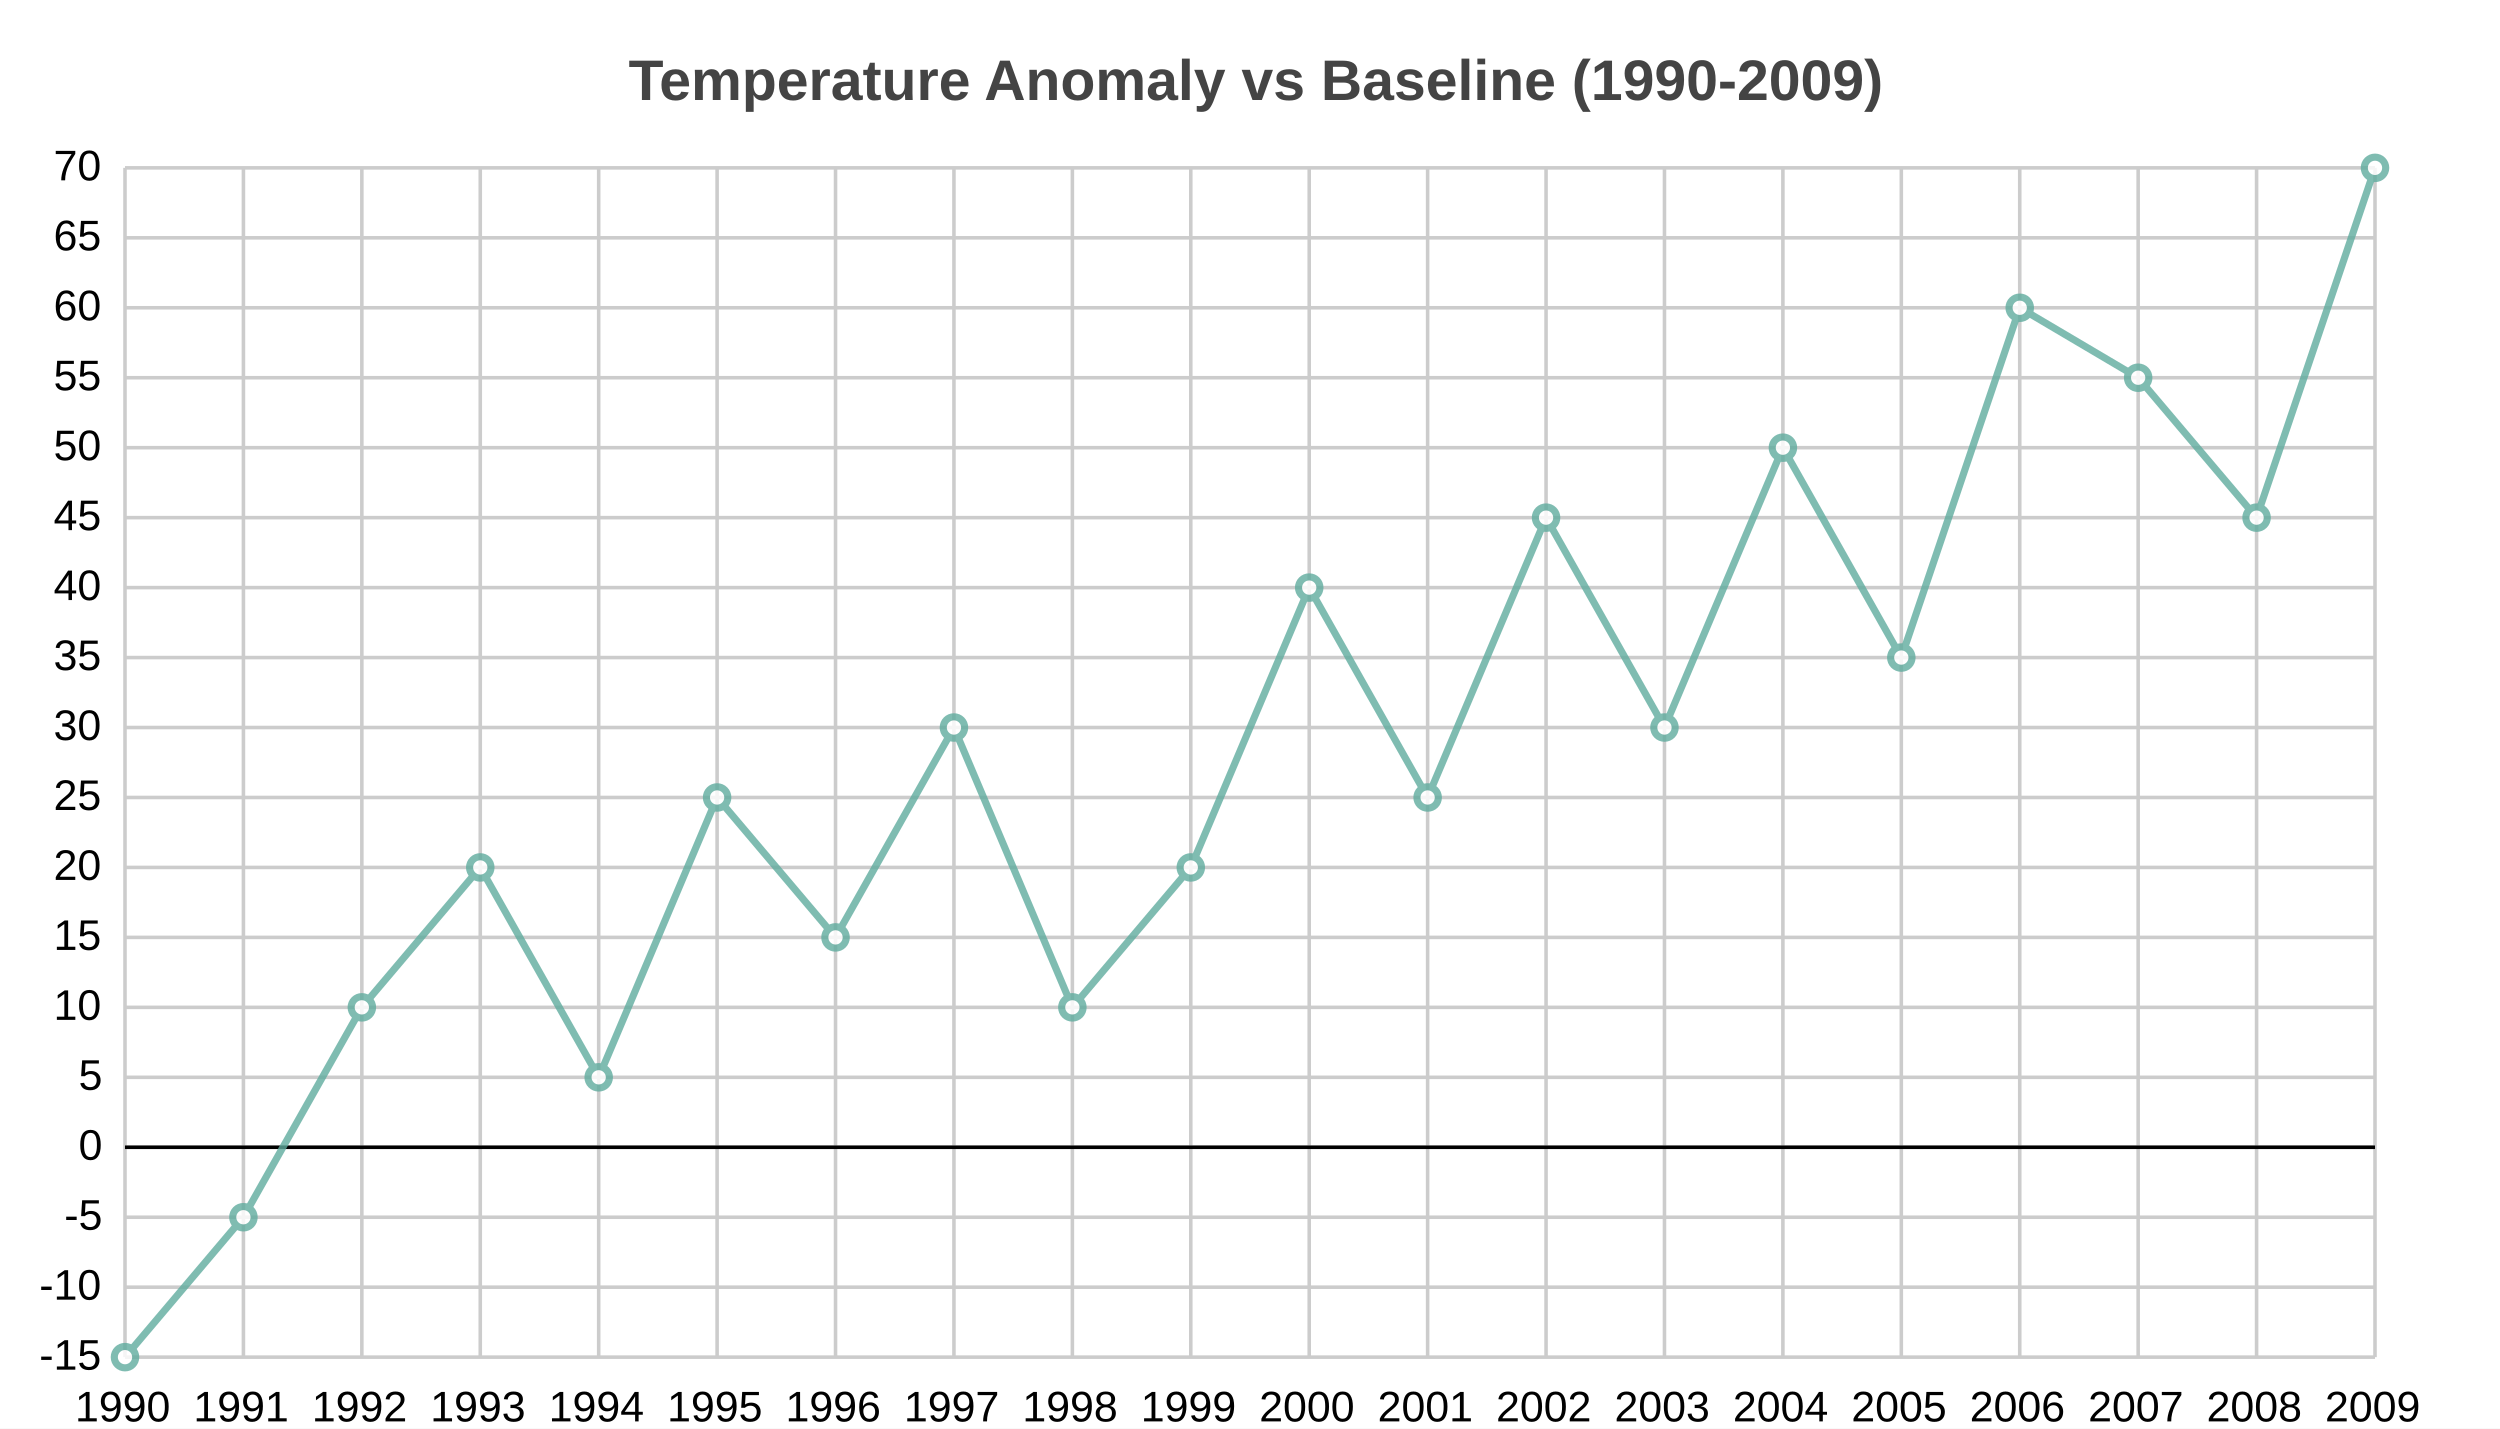
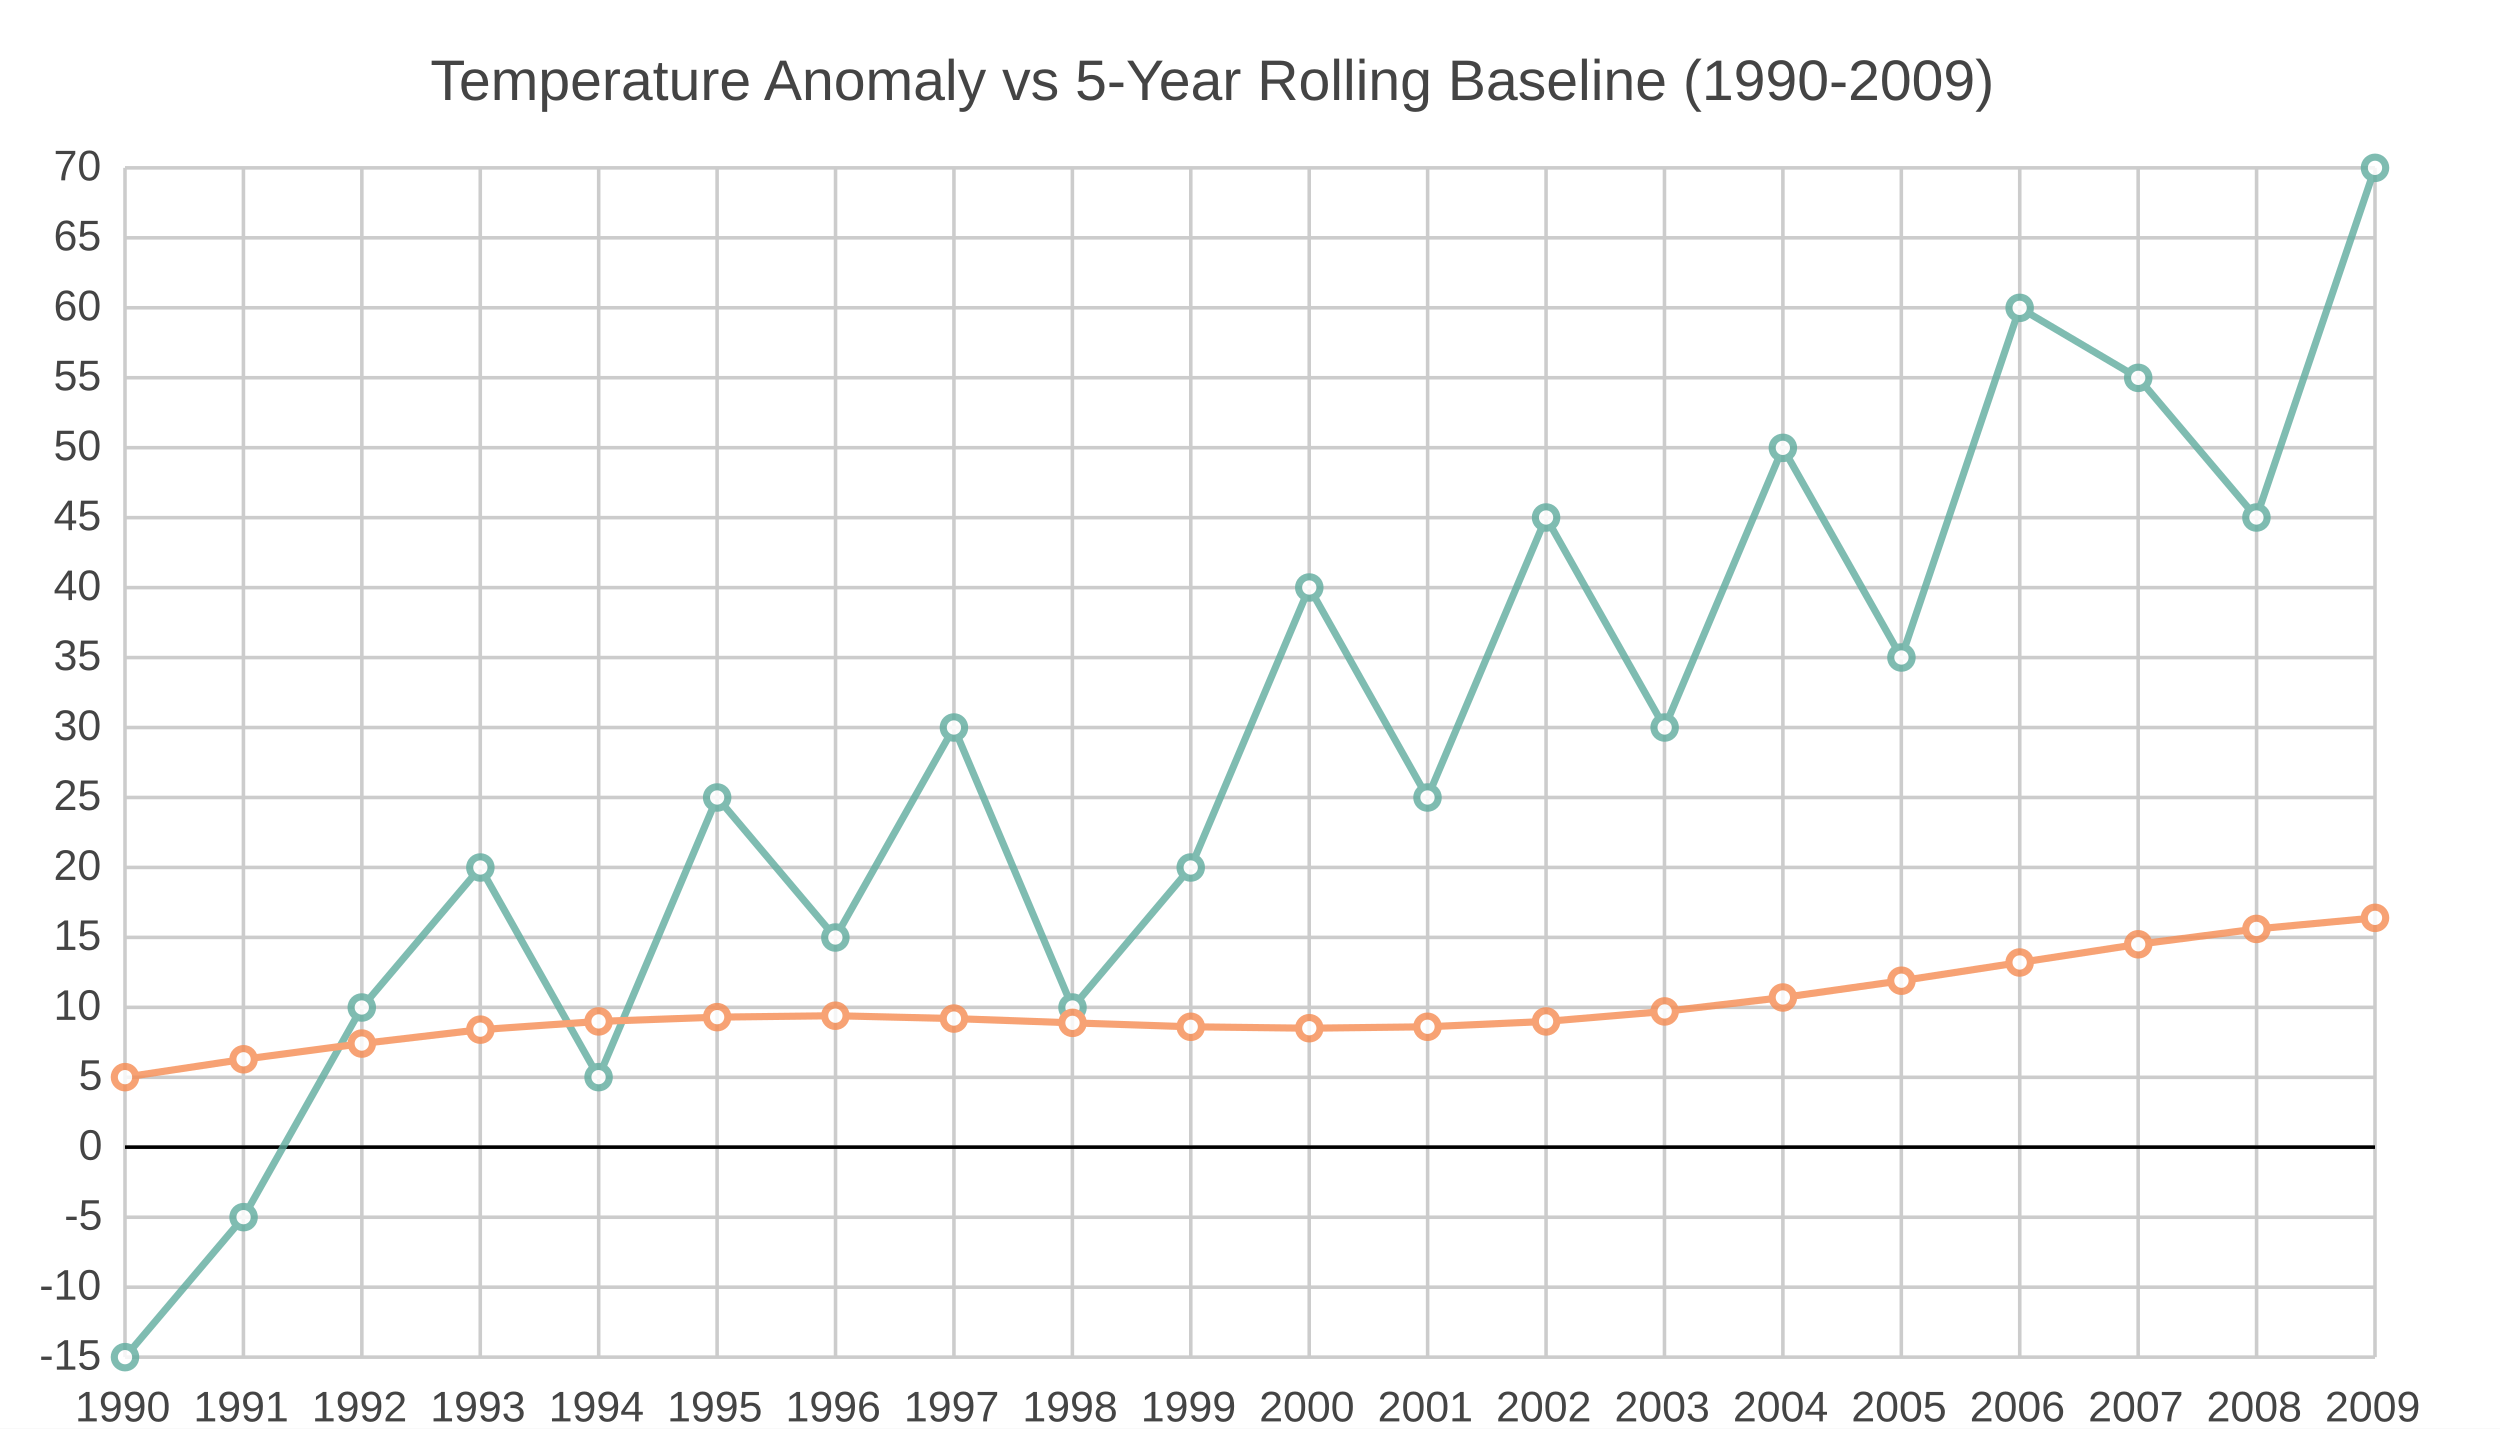
<svg xmlns="http://www.w3.org/2000/svg" width="700" height="400" viewBox="0 0 700 400">
-   <path fill="white" d="M0 0 h700 v400 h-700 v-400Z" />
-   <text transform="translate(-174.0, 18)" fill="#444444" font-family="Arial" font-weight="bold" font-size="16" x="350.0" y="10.0">Temperature Anomaly vs Baseline (1990-2009)</text>
+   <path fill="#FFFFFF" d="M0 0 h700 v400 h-700 v-400Z" />
+   <text transform="translate(-229.5, 18)" fill="#444444" font-family="Arial" font-weight="normal" font-size="16" x="350.0" y="10.0">Temperature Anomaly vs 5-Year Rolling Baseline (1990-2009)</text>
  <g>
    <path stroke="#CCCCCC" stroke-dasharray="None" d="M0 0.0 h630.0 M0 19.588 h630.0 M0 39.176 h630.0 M0 58.765 h630.0 M0 78.353 h630.0 M0 97.941 h630.0 M0 117.529 h630.0 M0 137.118 h630.0 M0 156.706 h630.0 M0 176.294 h630.0 M0 195.882 h630.0 M0 215.471 h630.0 M0 235.059 h630.0 M0 254.647 h630.0 M0 274.235 h630.0 M0 293.824 h630.0 M0 313.412 h630.0 M0 333.0 h630.0" transform="translate(35.0, 47.0)" />
-     <g font-size="12" font-family="Arial" transform="translate(29.0, 47.0)">
+     <g font-size="12" font-family="Arial" fill="#444444" transform="translate(29.0, 47.0)">
      <text x="0" y="0.0" transform="translate(-14, 3.5)">70</text>
      <text x="0" y="19.588" transform="translate(-14, 3.5)">65</text>
      <text x="0" y="39.176" transform="translate(-14, 3.5)">60</text>
      <text x="0" y="58.765" transform="translate(-14, 3.5)">55</text>
      <text x="0" y="78.353" transform="translate(-14, 3.5)">50</text>
      <text x="0" y="97.941" transform="translate(-14, 3.5)">45</text>
      <text x="0" y="117.529" transform="translate(-14, 3.5)">40</text>
      <text x="0" y="137.118" transform="translate(-14, 3.5)">35</text>
      <text x="0" y="156.706" transform="translate(-14, 3.5)">30</text>
      <text x="0" y="176.294" transform="translate(-14, 3.5)">25</text>
      <text x="0" y="195.882" transform="translate(-14, 3.5)">20</text>
      <text x="0" y="215.471" transform="translate(-14, 3.5)">15</text>
      <text x="0" y="235.059" transform="translate(-14, 3.5)">10</text>
      <text x="0" y="254.647" transform="translate(-7, 3.5)">5</text>
      <text x="0" y="274.235" transform="translate(-7, 3.5)">0</text>
      <text x="0" y="293.824" transform="translate(-11, 3.5)">-5</text>
      <text x="0" y="313.412" transform="translate(-18, 3.5)">-10</text>
      <text x="0" y="333.0" transform="translate(-18, 3.5)">-15</text>
    </g>
  </g>
  <g>
    <path stroke="#CCCCCC" stroke-dasharray="None" d="M0.0 0 v333.0 M33.158 0 v333.0 M66.316 0 v333.0 M99.474 0 v333.0 M132.632 0 v333.0 M165.789 0 v333.0 M198.947 0 v333.0 M232.105 0 v333.0 M265.263 0 v333.0 M298.421 0 v333.0 M331.579 0 v333.0 M364.737 0 v333.0 M397.895 0 v333.0 M431.053 0 v333.0 M464.211 0 v333.0 M497.368 0 v333.0 M530.526 0 v333.0 M563.684 0 v333.0 M596.842 0 v333.0 M630.0 0 v333.0" transform="translate(35.0, 47.0)" />
-     <g font-size="12" font-family="Arial" transform="translate(35.0, 65.0)">
+     <g font-size="12" font-family="Arial" fill="#444444" transform="translate(35.0, 65.0)">
      <text x="0.0" y="333.0" transform="translate(-14.0, 0)">1990</text>
      <text x="33.158" y="333.0" transform="translate(-14.0, 0)">1991</text>
      <text x="66.316" y="333.0" transform="translate(-14.0, 0)">1992</text>
      <text x="99.474" y="333.0" transform="translate(-14.0, 0)">1993</text>
      <text x="132.632" y="333.0" transform="translate(-14.0, 0)">1994</text>
      <text x="165.789" y="333.0" transform="translate(-14.0, 0)">1995</text>
      <text x="198.947" y="333.0" transform="translate(-14.0, 0)">1996</text>
      <text x="232.105" y="333.0" transform="translate(-14.0, 0)">1997</text>
      <text x="265.263" y="333.0" transform="translate(-14.0, 0)">1998</text>
      <text x="298.421" y="333.0" transform="translate(-14.0, 0)">1999</text>
      <text x="331.579" y="333.0" transform="translate(-14.0, 0)">2000</text>
      <text x="364.737" y="333.0" transform="translate(-14.0, 0)">2001</text>
      <text x="397.895" y="333.0" transform="translate(-14.0, 0)">2002</text>
      <text x="431.053" y="333.0" transform="translate(-14.0, 0)">2003</text>
      <text x="464.211" y="333.0" transform="translate(-14.0, 0)">2004</text>
      <text x="497.368" y="333.0" transform="translate(-14.0, 0)">2005</text>
      <text x="530.526" y="333.0" transform="translate(-14.0, 0)">2006</text>
      <text x="563.684" y="333.0" transform="translate(-14.0, 0)">2007</text>
      <text x="596.842" y="333.0" transform="translate(-14.0, 0)">2008</text>
      <text x="630.0" y="333.0" transform="translate(-14.0, 0)">2009</text>
    </g>
  </g>
-   <path transform="translate(35.0, 47.0)" d="M0 274.235 h630.0z" stroke="black" />
+   <path transform="translate(35.0, 47.0)" d="M0 274.2 h630.0z" stroke="black" />
  <g opacity="0.8" transform="translate(-35.0, -20.0) rotate(180, 350.0, 200.0) scale(-1, 1) translate(-630.0, 0)">
    <g fill="white" stroke="#5fab9e" stroke-width="2">
-       <path d="M0.0 0.0 L33.158 39.176 L66.316 97.941 L99.474 137.118 L132.632 78.353 L165.789 156.706 L198.947 117.529 L232.105 176.294 L265.263 97.941 L298.421 137.118 L331.579 215.471 L364.737 156.706 L397.895 235.059 L431.053 176.294 L464.211 254.647 L497.368 195.882 L530.526 293.824 L563.684 274.235 L596.842 235.059 L630.0 333.0" fill="none" />
+       <path d="M0.0 0.0 L33.2 39.2 L66.3 97.9 L99.5 137.1 L132.6 78.4 L165.8 156.7 L198.9 117.5 L232.1 176.3 L265.3 97.9 L298.4 137.1 L331.6 215.5 L364.7 156.7 L397.9 235.1 L431.1 176.3 L464.2 254.6 L497.4 195.9 L530.5 293.8 L563.7 274.2 L596.8 235.1 L630.0 333.0" fill="none" />
      <circle cx="0.0" cy="0.0" r="3" />
-       <circle cx="33.158" cy="39.176" r="3" />
-       <circle cx="66.316" cy="97.941" r="3" />
-       <circle cx="99.474" cy="137.118" r="3" />
-       <circle cx="132.632" cy="78.353" r="3" />
-       <circle cx="165.789" cy="156.706" r="3" />
-       <circle cx="198.947" cy="117.529" r="3" />
-       <circle cx="232.105" cy="176.294" r="3" />
-       <circle cx="265.263" cy="97.941" r="3" />
-       <circle cx="298.421" cy="137.118" r="3" />
-       <circle cx="331.579" cy="215.471" r="3" />
-       <circle cx="364.737" cy="156.706" r="3" />
-       <circle cx="397.895" cy="235.059" r="3" />
-       <circle cx="431.053" cy="176.294" r="3" />
-       <circle cx="464.211" cy="254.647" r="3" />
-       <circle cx="497.368" cy="195.882" r="3" />
-       <circle cx="530.526" cy="293.824" r="3" />
-       <circle cx="563.684" cy="274.235" r="3" />
-       <circle cx="596.842" cy="235.059" r="3" />
+       <circle cx="33.2" cy="39.2" r="3" />
+       <circle cx="66.3" cy="97.9" r="3" />
+       <circle cx="99.5" cy="137.1" r="3" />
+       <circle cx="132.6" cy="78.4" r="3" />
+       <circle cx="165.8" cy="156.7" r="3" />
+       <circle cx="198.9" cy="117.5" r="3" />
+       <circle cx="232.1" cy="176.3" r="3" />
+       <circle cx="265.3" cy="97.9" r="3" />
+       <circle cx="298.4" cy="137.1" r="3" />
+       <circle cx="331.6" cy="215.5" r="3" />
+       <circle cx="364.7" cy="156.7" r="3" />
+       <circle cx="397.9" cy="235.1" r="3" />
+       <circle cx="431.1" cy="176.3" r="3" />
+       <circle cx="464.2" cy="254.6" r="3" />
+       <circle cx="497.4" cy="195.9" r="3" />
+       <circle cx="530.5" cy="293.8" r="3" />
+       <circle cx="563.7" cy="274.2" r="3" />
+       <circle cx="596.8" cy="235.1" r="3" />
      <circle cx="630.0" cy="333.0" r="3" />
+     </g>
+     <g fill="white" stroke="#f58b51" stroke-width="2">
+       <path d="M0.0 78.4 L33.2 83.4 L66.3 87.8 L99.5 91.7 L132.6 94.0 L165.8 95.2 L198.9 95.6 L232.1 94.8 L265.3 93.6 L298.4 92.5 L331.6 92.1 L364.7 92.5 L397.9 94.0 L431.1 96.8 L464.2 100.7 L497.4 105.4 L530.5 110.5 L563.7 115.6 L596.8 119.9 L630.0 123.0" fill="none" />
+       <circle cx="0.0" cy="78.4" r="3" />
+       <circle cx="33.2" cy="83.4" r="3" />
+       <circle cx="66.3" cy="87.8" r="3" />
+       <circle cx="99.5" cy="91.7" r="3" />
+       <circle cx="132.6" cy="94.0" r="3" />
+       <circle cx="165.8" cy="95.2" r="3" />
+       <circle cx="198.9" cy="95.6" r="3" />
+       <circle cx="232.1" cy="94.8" r="3" />
+       <circle cx="265.3" cy="93.6" r="3" />
+       <circle cx="298.4" cy="92.5" r="3" />
+       <circle cx="331.6" cy="92.1" r="3" />
+       <circle cx="364.7" cy="92.5" r="3" />
+       <circle cx="397.9" cy="94.0" r="3" />
+       <circle cx="431.1" cy="96.8" r="3" />
+       <circle cx="464.2" cy="100.7" r="3" />
+       <circle cx="497.4" cy="105.4" r="3" />
+       <circle cx="530.5" cy="110.5" r="3" />
+       <circle cx="563.7" cy="115.6" r="3" />
+       <circle cx="596.8" cy="119.9" r="3" />
+       <circle cx="630.0" cy="123.0" r="3" />
    </g>
  </g>
</svg>
